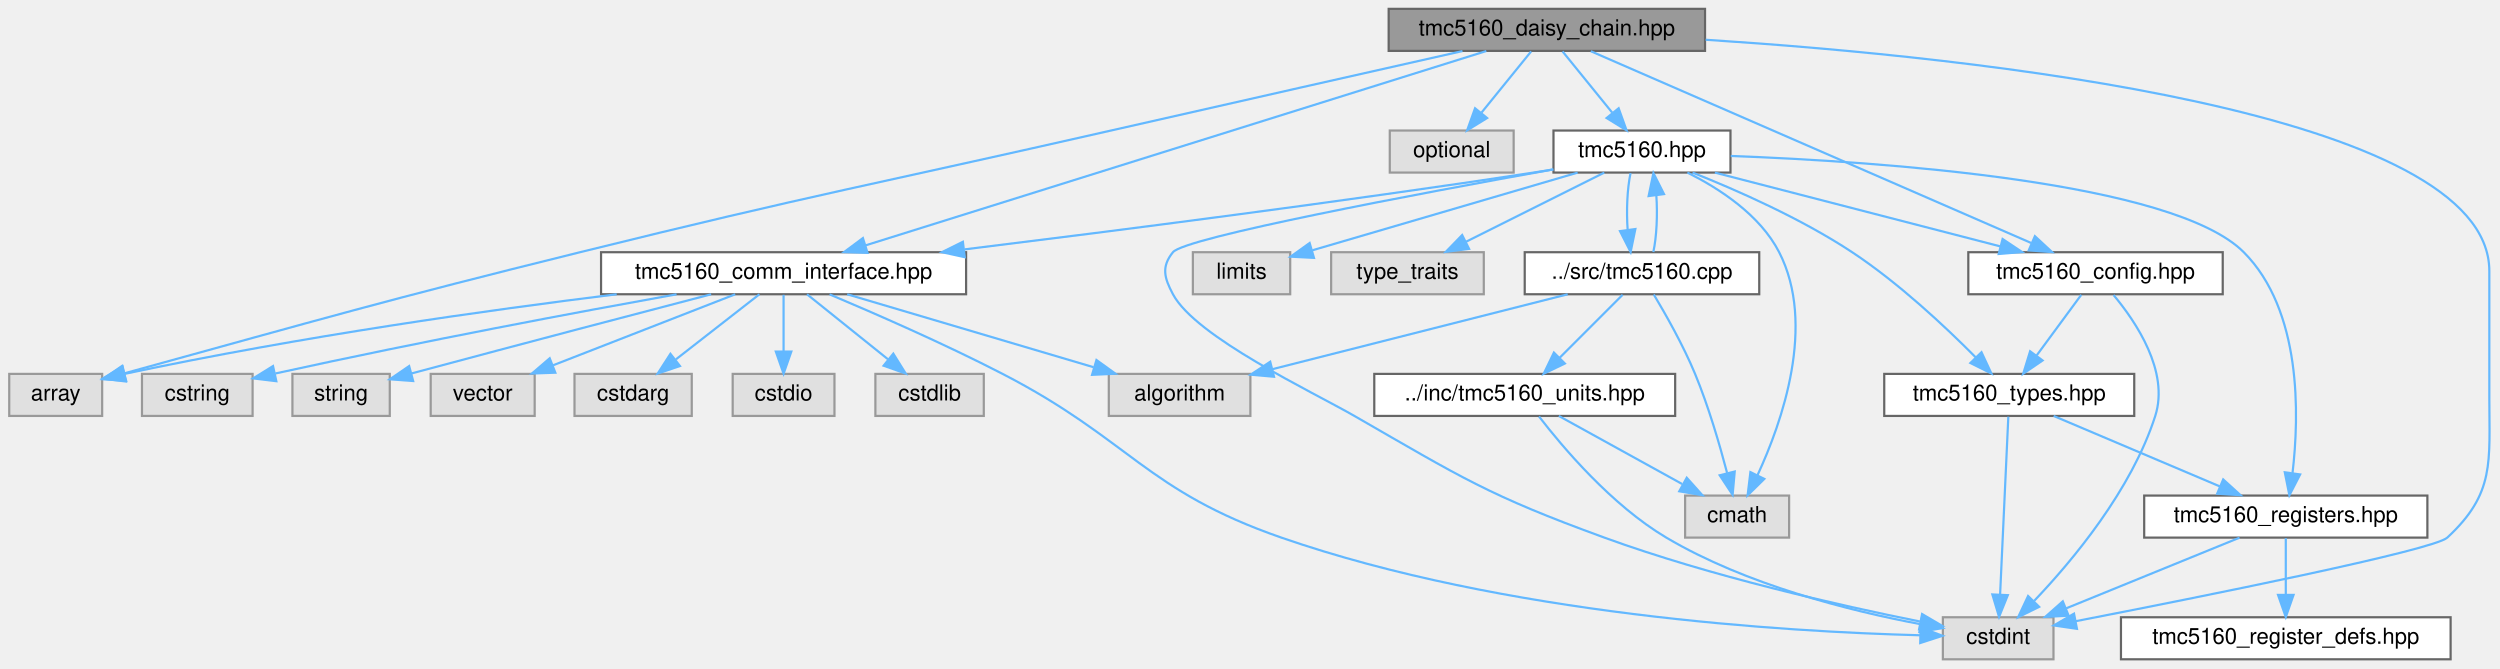
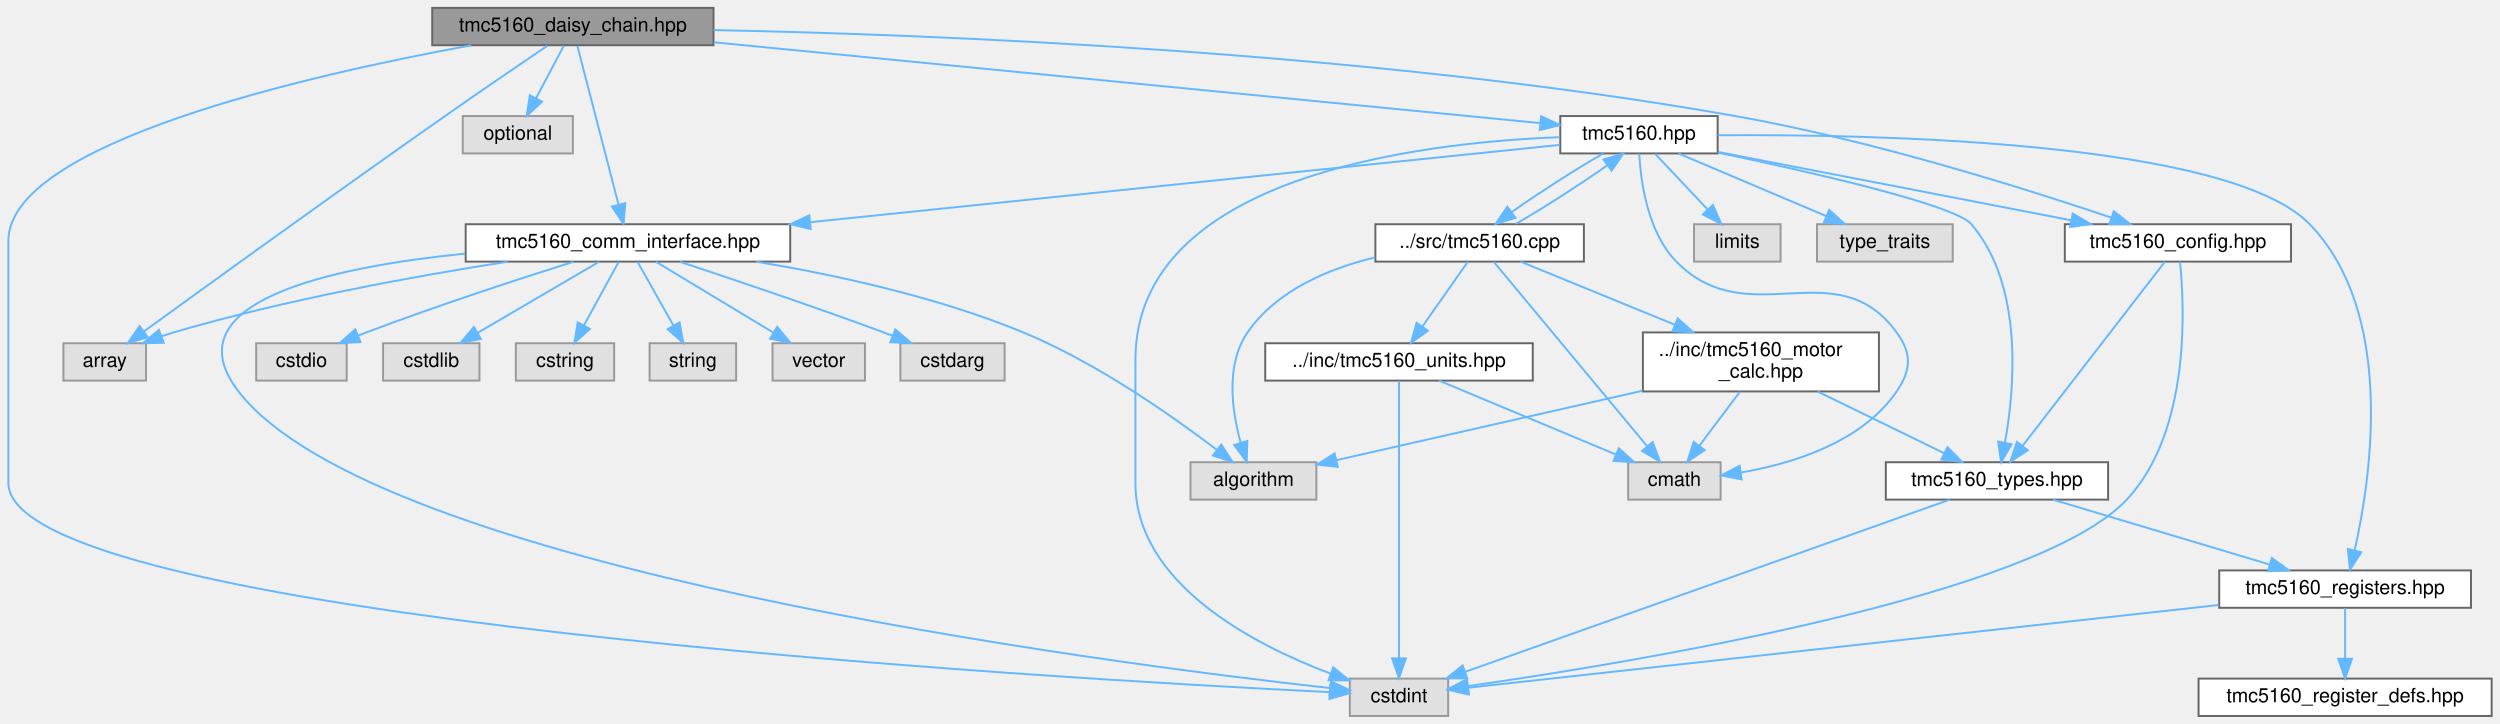
- <svg xmlns="http://www.w3.org/2000/svg" xmlns:xlink="http://www.w3.org/1999/xlink" width="1130pt" height="302pt" viewBox="0.00 0.00 1129.65 302.00">
-   <g id="graph0" class="graph" transform="scale(1 1) rotate(0) translate(4 298)">
+ <svg xmlns="http://www.w3.org/2000/svg" xmlns:xlink="http://www.w3.org/1999/xlink" width="1271pt" height="368pt" viewBox="0.00 0.00 1270.50 368.00">
+   <g id="graph0" class="graph" transform="scale(1 1) rotate(0) translate(4 364)">
    <g id="Node000001" class="node">
      <g id="a_Node000001">
        <a xlink:title="High-level daisy-chain manager for multiple TMC5160 drivers.">
-           <polygon fill="#999999" stroke="#666666" points="766.5,-294 623.5,-294 623.5,-275 766.5,-275 766.5,-294" />
-           <text text-anchor="middle" x="695" y="-282" font-family="Helvetica,sans-Serif" font-size="10.00">tmc5160_daisy_chain.hpp</text>
+           <polygon fill="#999999" stroke="#666666" points="358.5,-360 215.5,-360 215.5,-341 358.5,-341 358.5,-360" />
+           <text text-anchor="middle" x="287" y="-348" font-family="Helvetica,sans-Serif" font-size="10.00">tmc5160_daisy_chain.hpp</text>
        </a>
      </g>
    </g>
    <g id="Node000002" class="node">
      <g id="a_Node000002">
        <a xlink:title=" ">
-           <polygon fill="#e0e0e0" stroke="#999999" points="42,-129 0,-129 0,-110 42,-110 42,-129" />
-           <text text-anchor="middle" x="21" y="-117" font-family="Helvetica,sans-Serif" font-size="10.00">array</text>
+           <polygon fill="#e0e0e0" stroke="#999999" points="70,-189.5 28,-189.5 28,-170.5 70,-170.5 70,-189.5" />
+           <text text-anchor="middle" x="49" y="-177.5" font-family="Helvetica,sans-Serif" font-size="10.00">array</text>
        </a>
      </g>
    </g>
    <g id="edge1_Node000001_Node000002" class="edge">
      <g id="a_edge1_Node000001_Node000002">
        <a xlink:title=" ">
-           <path fill="none" stroke="#63b8ff" d="M656.86,-274.92C617.17,-265.99 553.22,-251.56 498,-239 391.3,-214.72 364.23,-210.28 258,-184 168.66,-161.9 144.39,-154.68 52.05,-129.26" />
-           <polygon fill="#63b8ff" stroke="#63b8ff" points="52.86,-125.86 42.29,-126.58 51.01,-132.61 52.86,-125.86" />
+           <path fill="none" stroke="#63b8ff" d="M273.99,-340.72C260.83,-331.8 239.92,-317.56 222,-305 166.12,-265.85 100.85,-218.67 68.81,-195.41" />
+           <polygon fill="#63b8ff" stroke="#63b8ff" points="70.83,-192.55 60.68,-189.51 66.72,-198.22 70.83,-192.55" />
        </a>
      </g>
    </g>
    <g id="Node000003" class="node">
      <g id="a_Node000003">
        <a xlink:title=" ">
-           <polygon fill="#e0e0e0" stroke="#999999" points="924,-19 874,-19 874,0 924,0 924,-19" />
-           <text text-anchor="middle" x="899" y="-7" font-family="Helvetica,sans-Serif" font-size="10.00">cstdint</text>
+           <polygon fill="#e0e0e0" stroke="#999999" points="732,-19 682,-19 682,0 732,0 732,-19" />
+           <text text-anchor="middle" x="707" y="-7" font-family="Helvetica,sans-Serif" font-size="10.00">cstdint</text>
        </a>
      </g>
    </g>
    <g id="edge2_Node000001_Node000003" class="edge">
      <g id="a_edge2_Node000001_Node000003">
        <a xlink:title=" ">
-           <path fill="none" stroke="#63b8ff" d="M766.78,-280.03C888.19,-272.17 1121,-247.7 1121,-175.5 1121,-175.5 1121,-175.5 1121,-118.5 1121,-89.04 1123.6,-75.04 1102,-55 1095.82,-49.27 990.5,-28.19 934.06,-17.23" />
-           <polygon fill="#63b8ff" stroke="#63b8ff" points="934.61,-13.77 924.13,-15.3 933.28,-20.64 934.61,-13.77" />
+           <path fill="none" stroke="#63b8ff" d="M235.36,-340.98C152.73,-325.87 0,-291.21 0,-241.5 0,-241.5 0,-241.5 0,-118.5 0,-49.82 528.02,-19.19 671.43,-12.13" />
+           <polygon fill="#63b8ff" stroke="#63b8ff" points="672.02,-15.61 681.84,-11.63 671.68,-8.62 672.02,-15.61" />
        </a>
      </g>
    </g>
    <g id="Node000004" class="node">
      <g id="a_Node000004">
        <a xlink:title=" ">
-           <polygon fill="#e0e0e0" stroke="#999999" points="680,-239 624,-239 624,-220 680,-220 680,-239" />
-           <text text-anchor="middle" x="652" y="-227" font-family="Helvetica,sans-Serif" font-size="10.00">optional</text>
+           <polygon fill="#e0e0e0" stroke="#999999" points="287,-305 231,-305 231,-286 287,-286 287,-305" />
+           <text text-anchor="middle" x="259" y="-293" font-family="Helvetica,sans-Serif" font-size="10.00">optional</text>
        </a>
      </g>
    </g>
    <g id="edge3_Node000001_Node000004" class="edge">
      <g id="a_edge3_Node000001_Node000004">
        <a xlink:title=" ">
-           <path fill="none" stroke="#63b8ff" d="M687.9,-274.75C681.83,-267.26 672.91,-256.28 665.49,-247.13" />
-           <polygon fill="#63b8ff" stroke="#63b8ff" points="667.99,-244.65 658.97,-239.09 662.55,-249.06 667.99,-244.65" />
+           <path fill="none" stroke="#63b8ff" d="M282.38,-340.75C278.54,-333.49 272.98,-322.95 268.24,-313.98" />
+           <polygon fill="#63b8ff" stroke="#63b8ff" points="271.3,-312.3 263.54,-305.09 265.11,-315.57 271.3,-312.3" />
        </a>
      </g>
    </g>
    <g id="Node000005" class="node">
      <g id="a_Node000005">
        <a xlink:href="tmc5160_8hpp.html" target="_top" xlink:title="Main TMC5160 stepper motor driver interface and subsystem classes.">
-           <polygon fill="white" stroke="#666666" points="778,-239 698,-239 698,-220 778,-220 778,-239" />
-           <text text-anchor="middle" x="738" y="-227" font-family="Helvetica,sans-Serif" font-size="10.00">tmc5160.hpp</text>
+           <polygon fill="white" stroke="#666666" points="869,-305 789,-305 789,-286 869,-286 869,-305" />
+           <text text-anchor="middle" x="829" y="-293" font-family="Helvetica,sans-Serif" font-size="10.00">tmc5160.hpp</text>
        </a>
      </g>
    </g>
    <g id="edge4_Node000001_Node000005" class="edge">
      <g id="a_edge4_Node000001_Node000005">
        <a xlink:title=" ">
-           <path fill="none" stroke="#63b8ff" d="M702.1,-274.75C708.17,-267.26 717.09,-256.28 724.51,-247.13" />
-           <polygon fill="#63b8ff" stroke="#63b8ff" points="727.45,-249.06 731.03,-239.09 722.01,-244.65 727.45,-249.06" />
+           <path fill="none" stroke="#63b8ff" d="M358.69,-342.49C470.15,-331.59 682.18,-310.86 778.79,-301.41" />
+           <polygon fill="#63b8ff" stroke="#63b8ff" points="779.27,-304.88 788.88,-300.42 778.59,-297.91 779.27,-304.88" />
        </a>
      </g>
    </g>
    <g id="Node000009" class="node">
      <g id="a_Node000009">
        <a xlink:href="tmc5160__comm__interface_8hpp.html" target="_top" xlink:title="Communication interfaces for TMC5160 stepper motor driver using SPI and UART.">
-           <polygon fill="white" stroke="#666666" points="432.5,-184 267.5,-184 267.5,-165 432.5,-165 432.5,-184" />
-           <text text-anchor="middle" x="350" y="-172" font-family="Helvetica,sans-Serif" font-size="10.00">tmc5160_comm_interface.hpp</text>
-         </a>
-       </g>
-     </g>
-     <g id="edge35_Node000001_Node000009" class="edge">
-       <g id="a_edge35_Node000001_Node000009">
-         <a xlink:title=" ">
-           <path fill="none" stroke="#63b8ff" d="M667.64,-274.94C606.12,-255.68 456.81,-208.94 387.06,-187.1" />
-           <polygon fill="#63b8ff" stroke="#63b8ff" points="387.95,-183.71 377.36,-184.07 385.86,-190.39 387.95,-183.71" />
+           <polygon fill="white" stroke="#666666" points="397.5,-250 232.5,-250 232.5,-231 397.5,-231 397.5,-250" />
+           <text text-anchor="middle" x="315" y="-238" font-family="Helvetica,sans-Serif" font-size="10.00">tmc5160_comm_interface.hpp</text>
+         </a>
+       </g>
+     </g>
+     <g id="edge39_Node000001_Node000009" class="edge">
+       <g id="a_edge39_Node000001_Node000009">
+         <a xlink:title=" ">
+           <path fill="none" stroke="#63b8ff" d="M289.29,-340.66C293.85,-323.09 304.12,-283.45 310.22,-259.95" />
+           <polygon fill="#63b8ff" stroke="#63b8ff" points="313.63,-260.72 312.76,-250.16 306.86,-258.96 313.63,-260.72" />
        </a>
      </g>
    </g>
    <g id="Node000017" class="node">
      <g id="a_Node000017">
        <a xlink:href="tmc5160__config_8hpp.html" target="_top" xlink:title="Configuration structures for TMC5160 stepper motor driver.">
-           <polygon fill="white" stroke="#666666" points="1000.5,-184 885.5,-184 885.5,-165 1000.5,-165 1000.5,-184" />
-           <text text-anchor="middle" x="943" y="-172" font-family="Helvetica,sans-Serif" font-size="10.00">tmc5160_config.hpp</text>
-         </a>
-       </g>
-     </g>
-     <g id="edge36_Node000001_Node000017" class="edge">
-       <g id="a_edge36_Node000001_Node000017">
-         <a xlink:title=" ">
-           <path fill="none" stroke="#63b8ff" d="M714.88,-274.84C758.52,-255.84 862.89,-210.39 913.91,-188.17" />
-           <polygon fill="#63b8ff" stroke="#63b8ff" points="915.6,-191.25 923.37,-184.05 912.81,-184.83 915.6,-191.25" />
+           <polygon fill="white" stroke="#666666" points="1160.5,-250 1045.5,-250 1045.5,-231 1160.5,-231 1160.5,-250" />
+           <text text-anchor="middle" x="1103" y="-238" font-family="Helvetica,sans-Serif" font-size="10.00">tmc5160_config.hpp</text>
+         </a>
+       </g>
+     </g>
+     <g id="edge40_Node000001_Node000017" class="edge">
+       <g id="a_edge40_Node000001_Node000017">
+         <a xlink:title=" ">
+           <path fill="none" stroke="#63b8ff" d="M358.53,-348.71C470.25,-346.45 692.58,-337.8 878,-305 947.15,-292.77 1025.61,-268.06 1069.2,-253.33" />
+           <polygon fill="#63b8ff" stroke="#63b8ff" points="1070.4,-256.62 1078.74,-250.08 1068.14,-250 1070.4,-256.62" />
        </a>
      </g>
    </g>
    <g id="edge6_Node000005_Node000003" class="edge">
      <g id="a_edge6_Node000005_Node000003">
        <a xlink:title=" ">
-           <path fill="none" stroke="#63b8ff" d="M697.93,-221.43C638,-210.66 531.44,-190.7 526,-184 520.68,-177.44 522.03,-172.45 526,-165 536.33,-145.64 588.98,-120.94 608,-110 656.42,-82.16 668.51,-74.1 721,-55 769.22,-37.45 827.24,-24.37 863.63,-17.08" />
-           <polygon fill="#63b8ff" stroke="#63b8ff" points="864.61,-20.45 873.75,-15.09 863.26,-13.58 864.61,-20.45" />
+           <path fill="none" stroke="#63b8ff" d="M788.72,-294.26C716.63,-291.47 573,-274.22 573,-181 573,-181 573,-181 573,-118.5 573,-67.54 632.47,-36.55 672.18,-21.53" />
+           <polygon fill="#63b8ff" stroke="#63b8ff" points="673.58,-24.75 681.8,-18.06 671.2,-18.16 673.58,-24.75" />
        </a>
      </g>
    </g>
    <g id="Node000006" class="node">
      <g id="a_Node000006">
        <a xlink:title=" ">
-           <polygon fill="#e0e0e0" stroke="#999999" points="804.5,-74 757.5,-74 757.5,-55 804.5,-55 804.5,-74" />
-           <text text-anchor="middle" x="781" y="-62" font-family="Helvetica,sans-Serif" font-size="10.00">cmath</text>
+           <polygon fill="#e0e0e0" stroke="#999999" points="870.5,-129 823.5,-129 823.5,-110 870.5,-110 870.5,-129" />
+           <text text-anchor="middle" x="847" y="-117" font-family="Helvetica,sans-Serif" font-size="10.00">cmath</text>
        </a>
      </g>
    </g>
    <g id="edge5_Node000005_Node000006" class="edge">
      <g id="a_edge5_Node000005_Node000006">
        <a xlink:title=" ">
-           <path fill="none" stroke="#63b8ff" d="M758.52,-220C773.02,-212.77 791.35,-200.86 800,-184 816.81,-151.24 801.35,-107.23 790.17,-83.12" />
-           <polygon fill="#63b8ff" stroke="#63b8ff" points="793.29,-81.53 785.74,-74.1 787.01,-84.61 793.29,-81.53" />
+           <path fill="none" stroke="#63b8ff" d="M829.15,-285.85C829.85,-272.31 833.18,-246.12 848,-231 884.6,-193.66 929.2,-237.25 960,-195 967.85,-184.23 967.5,-176.02 960,-165 942.4,-139.15 907.26,-128.32 880.82,-123.78" />
+           <polygon fill="#63b8ff" stroke="#63b8ff" points="881.22,-120.3 870.81,-122.28 880.18,-127.22 881.22,-120.3" />
        </a>
      </g>
    </g>
    <g id="Node000007" class="node">
      <g id="a_Node000007">
        <a xlink:title=" ">
-           <polygon fill="#e0e0e0" stroke="#999999" points="579,-184 535,-184 535,-165 579,-165 579,-184" />
-           <text text-anchor="middle" x="557" y="-172" font-family="Helvetica,sans-Serif" font-size="10.00">limits</text>
+           <polygon fill="#e0e0e0" stroke="#999999" points="901,-250 857,-250 857,-231 901,-231 901,-250" />
+           <text text-anchor="middle" x="879" y="-238" font-family="Helvetica,sans-Serif" font-size="10.00">limits</text>
        </a>
      </g>
    </g>
    <g id="edge7_Node000005_Node000007" class="edge">
      <g id="a_edge7_Node000005_Node000007">
        <a xlink:title=" ">
-           <path fill="none" stroke="#63b8ff" d="M708.92,-219.98C676.14,-210.39 622.99,-194.82 589.04,-184.88" />
-           <polygon fill="#63b8ff" stroke="#63b8ff" points="589.74,-181.44 579.16,-181.99 587.78,-188.16 589.74,-181.44" />
+           <path fill="none" stroke="#63b8ff" d="M837.26,-285.75C844.46,-278.11 855.11,-266.82 863.85,-257.56" />
+           <polygon fill="#63b8ff" stroke="#63b8ff" points="866.58,-259.76 870.9,-250.09 861.49,-254.96 866.58,-259.76" />
        </a>
      </g>
    </g>
    <g id="Node000008" class="node">
      <g id="a_Node000008">
        <a xlink:title=" ">
-           <polygon fill="#e0e0e0" stroke="#999999" points="666.5,-184 597.5,-184 597.5,-165 666.5,-165 666.5,-184" />
-           <text text-anchor="middle" x="632" y="-172" font-family="Helvetica,sans-Serif" font-size="10.00">type_traits</text>
+           <polygon fill="#e0e0e0" stroke="#999999" points="988.5,-250 919.5,-250 919.5,-231 988.5,-231 988.5,-250" />
+           <text text-anchor="middle" x="954" y="-238" font-family="Helvetica,sans-Serif" font-size="10.00">type_traits</text>
        </a>
      </g>
    </g>
    <g id="edge8_Node000005_Node000008" class="edge">
      <g id="a_edge8_Node000005_Node000008">
        <a xlink:title=" ">
-           <path fill="none" stroke="#63b8ff" d="M720.97,-219.98C704.07,-211.54 677.94,-198.47 658.36,-188.68" />
-           <polygon fill="#63b8ff" stroke="#63b8ff" points="659.85,-185.51 649.34,-184.17 656.72,-191.77 659.85,-185.51" />
+           <path fill="none" stroke="#63b8ff" d="M849.08,-285.98C869.37,-277.38 900.96,-263.99 924.17,-254.15" />
+           <polygon fill="#63b8ff" stroke="#63b8ff" points="925.71,-257.3 933.55,-250.17 922.98,-250.85 925.71,-257.3" />
        </a>
      </g>
    </g>
    <g id="edge9_Node000005_Node000009" class="edge">
      <g id="a_edge9_Node000005_Node000009">
        <a xlink:title=" ">
-           <path fill="none" stroke="#63b8ff" d="M697.91,-221.41C694.9,-220.92 691.9,-220.44 689,-220 601.37,-206.65 500.62,-193.74 431.87,-185.29" />
-           <polygon fill="#63b8ff" stroke="#63b8ff" points="431.9,-181.76 421.55,-184.02 431.05,-188.71 431.9,-181.76" />
+           <path fill="none" stroke="#63b8ff" d="M788.67,-290.34C707.11,-281.93 520.77,-262.72 407.64,-251.05" />
+           <polygon fill="#63b8ff" stroke="#63b8ff" points="407.91,-247.56 397.6,-250.02 407.19,-254.52 407.91,-247.56" />
        </a>
      </g>
    </g>
    <g id="edge19_Node000005_Node000017" class="edge">
      <g id="a_edge19_Node000005_Node000017">
        <a xlink:title=" ">
-           <path fill="none" stroke="#63b8ff" d="M770.94,-219.98C805.95,-210.93 861.47,-196.58 899.93,-186.64" />
-           <polygon fill="#63b8ff" stroke="#63b8ff" points="901,-189.97 909.81,-184.08 899.25,-183.2 901,-189.97" />
+           <path fill="none" stroke="#63b8ff" d="M869.14,-286.74C916.61,-277.55 995.87,-262.22 1048.78,-251.99" />
+           <polygon fill="#63b8ff" stroke="#63b8ff" points="1049.51,-255.41 1058.67,-250.08 1048.18,-248.54 1049.51,-255.41" />
        </a>
      </g>
    </g>
    <g id="Node000018" class="node">
      <g id="a_Node000018">
        <a xlink:href="tmc5160__types_8hpp.html" target="_top" xlink:title="Type definitions and enumerations for TMC5160 stepper motor driver.">
-           <polygon fill="white" stroke="#666666" points="960.5,-129 847.5,-129 847.5,-110 960.5,-110 960.5,-129" />
-           <text text-anchor="middle" x="904" y="-117" font-family="Helvetica,sans-Serif" font-size="10.00">tmc5160_types.hpp</text>
+           <polygon fill="white" stroke="#666666" points="1067.5,-129 954.5,-129 954.5,-110 1067.5,-110 1067.5,-129" />
+           <text text-anchor="middle" x="1011" y="-117" font-family="Helvetica,sans-Serif" font-size="10.00">tmc5160_types.hpp</text>
        </a>
      </g>
    </g>
    <g id="edge27_Node000005_Node000018" class="edge">
      <g id="a_edge27_Node000005_Node000018">
        <a xlink:title=" ">
-           <path fill="none" stroke="#63b8ff" d="M760.86,-219.99C780.74,-212.09 809.9,-199.26 833,-184 853.99,-170.13 875.11,-150.32 888.79,-136.53" />
-           <polygon fill="#63b8ff" stroke="#63b8ff" points="891.46,-138.8 895.93,-129.19 886.44,-133.92 891.46,-138.8" />
+           <path fill="none" stroke="#63b8ff" d="M869.32,-286.39C916.58,-276.5 989.55,-259.89 998,-250 1024.69,-218.74 1020.01,-166.5 1015.07,-138.9" />
+           <polygon fill="#63b8ff" stroke="#63b8ff" points="1018.48,-138.13 1013.09,-129.01 1011.62,-139.5 1018.48,-138.13" />
        </a>
      </g>
    </g>
    <g id="Node000019" class="node">
      <g id="a_Node000019">
        <a xlink:href="tmc5160__registers_8hpp.html" target="_top" xlink:title="Register definitions and bitfield structures for TMC5160 stepper motor driver.">
-           <polygon fill="white" stroke="#666666" points="1093,-74 965,-74 965,-55 1093,-55 1093,-74" />
-           <text text-anchor="middle" x="1029" y="-62" font-family="Helvetica,sans-Serif" font-size="10.00">tmc5160_registers.hpp</text>
+           <polygon fill="white" stroke="#666666" points="1252,-74 1124,-74 1124,-55 1252,-55 1252,-74" />
+           <text text-anchor="middle" x="1188" y="-62" font-family="Helvetica,sans-Serif" font-size="10.00">tmc5160_registers.hpp</text>
        </a>
      </g>
    </g>
    <g id="edge26_Node000005_Node000019" class="edge">
      <g id="a_edge26_Node000005_Node000019">
        <a xlink:title=" ">
-           <path fill="none" stroke="#63b8ff" d="M778.12,-227.51C845.74,-224.97 978.16,-215.94 1010,-184 1036.27,-157.65 1035.13,-110.4 1032.05,-84.23" />
-           <polygon fill="#63b8ff" stroke="#63b8ff" points="1035.48,-83.55 1030.63,-74.13 1028.55,-84.52 1035.48,-83.55" />
+           <path fill="none" stroke="#63b8ff" d="M869.09,-295.24C950.13,-295.81 1129.2,-292.15 1170,-250 1213.61,-204.94 1201.27,-121.59 1192.88,-84.34" />
+           <polygon fill="#63b8ff" stroke="#63b8ff" points="1196.21,-83.26 1190.47,-74.36 1189.41,-84.9 1196.21,-83.26" />
        </a>
      </g>
    </g>
    <g id="Node000021" class="node">
      <g id="a_Node000021">
        <a xlink:href="tmc5160_8cpp.html" target="_top" xlink:title="Implementation of TMC5160 driver methods.">
-           <polygon fill="white" stroke="#666666" points="791,-184 685,-184 685,-165 791,-165 791,-184" />
-           <text text-anchor="middle" x="738" y="-172" font-family="Helvetica,sans-Serif" font-size="10.00">../src/tmc5160.cpp</text>
+           <polygon fill="white" stroke="#666666" points="801,-250 695,-250 695,-231 801,-231 801,-250" />
+           <text text-anchor="middle" x="748" y="-238" font-family="Helvetica,sans-Serif" font-size="10.00">../src/tmc5160.cpp</text>
        </a>
      </g>
    </g>
    <g id="edge28_Node000005_Node000021" class="edge">
      <g id="a_edge28_Node000005_Node000021">
        <a xlink:title=" ">
-           <path fill="none" stroke="#63b8ff" d="M732.83,-219.75C731.34,-212.8 730.9,-202.85 731.52,-194.13" />
-           <polygon fill="#63b8ff" stroke="#63b8ff" points="735.01,-194.47 732.87,-184.09 728.07,-193.53 735.01,-194.47" />
+           <path fill="none" stroke="#63b8ff" d="M810.87,-285.98C796.9,-278 778.04,-265.88 764.5,-256.31" />
+           <polygon fill="#63b8ff" stroke="#63b8ff" points="766.24,-253.24 756.1,-250.17 762.11,-258.9 766.24,-253.24" />
        </a>
      </g>
    </g>
    <g id="edge11_Node000009_Node000002" class="edge">
      <g id="a_edge11_Node000009_Node000002">
        <a xlink:title=" ">
-           <path fill="none" stroke="#63b8ff" d="M274.56,-164.99C216.19,-157.78 133.21,-146.18 52.1,-129" />
-           <polygon fill="#63b8ff" stroke="#63b8ff" points="52.73,-125.56 42.22,-126.88 51.26,-132.4 52.73,-125.56" />
+           <path fill="none" stroke="#63b8ff" d="M253.94,-230.98C206.93,-223.65 140.63,-211.62 84,-195 82.07,-194.43 80.1,-193.8 78.12,-193.13" />
+           <polygon fill="#63b8ff" stroke="#63b8ff" points="78.98,-189.71 68.39,-189.52 76.55,-196.28 78.98,-189.71" />
        </a>
      </g>
    </g>
    <g id="edge13_Node000009_Node000003" class="edge">
      <g id="a_edge13_Node000009_Node000003">
        <a xlink:title=" ">
-           <path fill="none" stroke="#63b8ff" d="M370.79,-164.94C391.04,-156.41 422.55,-142.66 449,-129 506.7,-99.2 513.64,-76.28 575,-55 675.71,-20.08 802.95,-12.45 863.65,-10.86" />
-           <polygon fill="#63b8ff" stroke="#63b8ff" points="863.92,-14.35 873.84,-10.63 863.77,-7.35 863.92,-14.35" />
+           <path fill="none" stroke="#63b8ff" d="M232.27,-235.07C163.44,-228.16 81.94,-210.43 117,-165 186.56,-74.88 555.55,-27.15 671.86,-14.18" />
+           <polygon fill="#63b8ff" stroke="#63b8ff" points="672.44,-17.64 682,-13.07 671.67,-10.68 672.44,-17.64" />
        </a>
      </g>
    </g>
    <g id="Node000010" class="node">
      <g id="a_Node000010">
        <a xlink:title=" ">
-           <polygon fill="#e0e0e0" stroke="#999999" points="561,-129 497,-129 497,-110 561,-110 561,-129" />
-           <text text-anchor="middle" x="529" y="-117" font-family="Helvetica,sans-Serif" font-size="10.00">algorithm</text>
+           <polygon fill="#e0e0e0" stroke="#999999" points="665,-129 601,-129 601,-110 665,-110 665,-129" />
+           <text text-anchor="middle" x="633" y="-117" font-family="Helvetica,sans-Serif" font-size="10.00">algorithm</text>
        </a>
      </g>
    </g>
    <g id="edge10_Node000009_Node000010" class="edge">
      <g id="a_edge10_Node000009_Node000010">
        <a xlink:title=" ">
-           <path fill="none" stroke="#63b8ff" d="M378.76,-164.98C408.94,-156.05 456.57,-141.94 490.1,-132.02" />
-           <polygon fill="#63b8ff" stroke="#63b8ff" points="491.42,-135.28 500.02,-129.08 489.43,-128.57 491.42,-135.28" />
+           <path fill="none" stroke="#63b8ff" d="M380.11,-230.99C420.33,-224.31 472.41,-213.04 516,-195 553.35,-179.54 592.03,-152.32 614.23,-135.41" />
+           <polygon fill="#63b8ff" stroke="#63b8ff" points="616.66,-137.96 622.42,-129.07 612.37,-132.42 616.66,-137.96" />
        </a>
      </g>
    </g>
    <g id="Node000011" class="node">
      <g id="a_Node000011">
        <a xlink:title=" ">
-           <polygon fill="#e0e0e0" stroke="#999999" points="308.5,-129 255.5,-129 255.5,-110 308.5,-110 308.5,-129" />
-           <text text-anchor="middle" x="282" y="-117" font-family="Helvetica,sans-Serif" font-size="10.00">cstdarg</text>
+           <polygon fill="#e0e0e0" stroke="#999999" points="506.5,-189.5 453.5,-189.5 453.5,-170.5 506.5,-170.5 506.5,-189.5" />
+           <text text-anchor="middle" x="480" y="-177.5" font-family="Helvetica,sans-Serif" font-size="10.00">cstdarg</text>
        </a>
      </g>
    </g>
    <g id="edge12_Node000009_Node000011" class="edge">
      <g id="a_edge12_Node000009_Node000011">
        <a xlink:title=" ">
-           <path fill="none" stroke="#63b8ff" d="M339.07,-164.98C328.92,-157.07 313.58,-145.11 301.35,-135.58" />
-           <polygon fill="#63b8ff" stroke="#63b8ff" points="303.16,-132.56 293.12,-129.17 298.86,-138.08 303.16,-132.56" />
+           <path fill="none" stroke="#63b8ff" d="M341.53,-230.86C367.9,-222.16 409.44,-208.19 445,-195 446.42,-194.47 447.87,-193.93 449.33,-193.37" />
+           <polygon fill="#63b8ff" stroke="#63b8ff" points="450.92,-196.51 458.97,-189.61 448.38,-189.98 450.92,-196.51" />
        </a>
      </g>
    </g>
    <g id="Node000012" class="node">
      <g id="a_Node000012">
        <a xlink:title=" ">
-           <polygon fill="#e0e0e0" stroke="#999999" points="373,-129 327,-129 327,-110 373,-110 373,-129" />
-           <text text-anchor="middle" x="350" y="-117" font-family="Helvetica,sans-Serif" font-size="10.00">cstdio</text>
+           <polygon fill="#e0e0e0" stroke="#999999" points="172,-189.5 126,-189.5 126,-170.5 172,-170.5 172,-189.5" />
+           <text text-anchor="middle" x="149" y="-177.5" font-family="Helvetica,sans-Serif" font-size="10.00">cstdio</text>
        </a>
      </g>
    </g>
    <g id="edge14_Node000009_Node000012" class="edge">
      <g id="a_edge14_Node000009_Node000012">
        <a xlink:title=" ">
-           <path fill="none" stroke="#63b8ff" d="M350,-164.75C350,-157.8 350,-147.85 350,-139.13" />
-           <polygon fill="#63b8ff" stroke="#63b8ff" points="353.5,-139.09 350,-129.09 346.5,-139.09 353.5,-139.09" />
+           <path fill="none" stroke="#63b8ff" d="M287.27,-230.92C260.21,-222.38 217.98,-208.63 182,-195 180.62,-194.48 179.21,-193.93 177.79,-193.37" />
+           <polygon fill="#63b8ff" stroke="#63b8ff" points="179.02,-190.09 168.44,-189.55 176.37,-196.57 179.02,-190.09" />
        </a>
      </g>
    </g>
    <g id="Node000013" class="node">
      <g id="a_Node000013">
        <a xlink:title=" ">
-           <polygon fill="#e0e0e0" stroke="#999999" points="440.5,-129 391.5,-129 391.5,-110 440.5,-110 440.5,-129" />
-           <text text-anchor="middle" x="416" y="-117" font-family="Helvetica,sans-Serif" font-size="10.00">cstdlib</text>
+           <polygon fill="#e0e0e0" stroke="#999999" points="239.5,-189.5 190.5,-189.5 190.5,-170.5 239.5,-170.5 239.5,-189.5" />
+           <text text-anchor="middle" x="215" y="-177.5" font-family="Helvetica,sans-Serif" font-size="10.00">cstdlib</text>
        </a>
      </g>
    </g>
    <g id="edge15_Node000009_Node000013" class="edge">
      <g id="a_edge15_Node000009_Node000013">
        <a xlink:title=" ">
-           <path fill="none" stroke="#63b8ff" d="M360.6,-164.98C370.46,-157.07 385.35,-145.11 397.22,-135.58" />
-           <polygon fill="#63b8ff" stroke="#63b8ff" points="399.6,-138.16 405.2,-129.17 395.21,-132.7 399.6,-138.16" />
+           <path fill="none" stroke="#63b8ff" d="M300.24,-230.87C284,-221.36 257.65,-205.95 238.54,-194.77" />
+           <polygon fill="#63b8ff" stroke="#63b8ff" points="240.21,-191.7 229.82,-189.67 236.68,-197.74 240.21,-191.7" />
        </a>
      </g>
    </g>
    <g id="Node000014" class="node">
      <g id="a_Node000014">
        <a xlink:title=" ">
-           <polygon fill="#e0e0e0" stroke="#999999" points="110,-129 60,-129 60,-110 110,-110 110,-129" />
-           <text text-anchor="middle" x="85" y="-117" font-family="Helvetica,sans-Serif" font-size="10.00">cstring</text>
+           <polygon fill="#e0e0e0" stroke="#999999" points="308,-189.5 258,-189.5 258,-170.5 308,-170.5 308,-189.5" />
+           <text text-anchor="middle" x="283" y="-177.5" font-family="Helvetica,sans-Serif" font-size="10.00">cstring</text>
        </a>
      </g>
    </g>
    <g id="edge16_Node000009_Node000014" class="edge">
      <g id="a_edge16_Node000009_Node000014">
        <a xlink:title=" ">
-           <path fill="none" stroke="#63b8ff" d="M301.62,-164.97C256.97,-156.93 188.59,-144.16 120.29,-129.19" />
-           <polygon fill="#63b8ff" stroke="#63b8ff" points="120.73,-125.7 110.21,-126.97 119.23,-132.54 120.73,-125.7" />
+           <path fill="none" stroke="#63b8ff" d="M310.28,-230.87C305.65,-222.4 298.45,-209.24 292.61,-198.57" />
+           <polygon fill="#63b8ff" stroke="#63b8ff" points="295.61,-196.76 287.74,-189.67 289.47,-200.12 295.61,-196.76" />
        </a>
      </g>
    </g>
    <g id="Node000015" class="node">
      <g id="a_Node000015">
        <a xlink:title=" ">
-           <polygon fill="#e0e0e0" stroke="#999999" points="172,-129 128,-129 128,-110 172,-110 172,-129" />
-           <text text-anchor="middle" x="150" y="-117" font-family="Helvetica,sans-Serif" font-size="10.00">string</text>
+           <polygon fill="#e0e0e0" stroke="#999999" points="370,-189.5 326,-189.5 326,-170.5 370,-170.5 370,-189.5" />
+           <text text-anchor="middle" x="348" y="-177.5" font-family="Helvetica,sans-Serif" font-size="10.00">string</text>
        </a>
      </g>
    </g>
    <g id="edge17_Node000009_Node000015" class="edge">
      <g id="a_edge17_Node000009_Node000015">
        <a xlink:title=" ">
-           <path fill="none" stroke="#63b8ff" d="M317.26,-164.98C285.19,-156.62 234.68,-143.38 181.89,-129.22" />
-           <polygon fill="#63b8ff" stroke="#63b8ff" points="182.57,-125.78 172.01,-126.56 180.76,-132.54 182.57,-125.78" />
+           <path fill="none" stroke="#63b8ff" d="M319.87,-230.87C324.65,-222.4 332.07,-209.24 338.09,-198.57" />
+           <polygon fill="#63b8ff" stroke="#63b8ff" points="341.25,-200.1 343.11,-189.67 335.15,-196.66 341.25,-200.1" />
        </a>
      </g>
    </g>
    <g id="Node000016" class="node">
      <g id="a_Node000016">
        <a xlink:title=" ">
-           <polygon fill="#e0e0e0" stroke="#999999" points="237.5,-129 190.5,-129 190.5,-110 237.5,-110 237.5,-129" />
-           <text text-anchor="middle" x="214" y="-117" font-family="Helvetica,sans-Serif" font-size="10.00">vector</text>
+           <polygon fill="#e0e0e0" stroke="#999999" points="435.5,-189.5 388.5,-189.5 388.5,-170.5 435.5,-170.5 435.5,-189.5" />
+           <text text-anchor="middle" x="412" y="-177.5" font-family="Helvetica,sans-Serif" font-size="10.00">vector</text>
        </a>
      </g>
    </g>
    <g id="edge18_Node000009_Node000016" class="edge">
      <g id="a_edge18_Node000009_Node000016">
        <a xlink:title=" ">
-           <path fill="none" stroke="#63b8ff" d="M328.15,-164.98C305.88,-156.3 271.1,-142.75 245.78,-132.88" />
-           <polygon fill="#63b8ff" stroke="#63b8ff" points="246.84,-129.54 236.25,-129.17 244.29,-136.06 246.84,-129.54" />
+           <path fill="none" stroke="#63b8ff" d="M329.31,-230.87C345,-221.41 370.4,-206.09 388.91,-194.92" />
+           <polygon fill="#63b8ff" stroke="#63b8ff" points="390.87,-197.83 397.63,-189.67 387.26,-191.83 390.87,-197.83" />
        </a>
      </g>
    </g>
    <g id="edge25_Node000017_Node000003" class="edge">
      <g id="a_edge25_Node000017_Node000003">
        <a xlink:title=" ">
-           <path fill="none" stroke="#63b8ff" d="M951.15,-164.65C961.26,-152.56 976.43,-130.08 970,-110 959.28,-76.52 932.71,-44.71 915.29,-26.43" />
-           <polygon fill="#63b8ff" stroke="#63b8ff" points="917.52,-23.71 908.02,-19.02 912.52,-28.61 917.52,-23.71" />
+           <path fill="none" stroke="#63b8ff" d="M1104.07,-230.89C1106.42,-207.93 1109.45,-144.64 1077,-110 1030.83,-60.71 825.1,-27.01 741.99,-15.18" />
+           <polygon fill="#63b8ff" stroke="#63b8ff" points="742.42,-11.71 732.03,-13.78 741.44,-18.64 742.42,-11.71" />
        </a>
      </g>
    </g>
    <g id="edge20_Node000017_Node000018" class="edge">
      <g id="a_edge20_Node000017_Node000018">
        <a xlink:title=" ">
-           <path fill="none" stroke="#63b8ff" d="M936.56,-164.75C931.11,-157.34 923.14,-146.5 916.44,-137.41" />
-           <polygon fill="#63b8ff" stroke="#63b8ff" points="919.07,-135.07 910.32,-129.09 913.43,-139.22 919.07,-135.07" />
+           <path fill="none" stroke="#63b8ff" d="M1096.38,-230.94C1081.27,-211.4 1044,-163.18 1024.07,-137.4" />
+           <polygon fill="#63b8ff" stroke="#63b8ff" points="1026.69,-135.07 1017.8,-129.3 1021.15,-139.35 1026.69,-135.07" />
        </a>
      </g>
    </g>
    <g id="edge21_Node000018_Node000003" class="edge">
      <g id="a_edge21_Node000018_Node000003">
        <a xlink:title=" ">
-           <path fill="none" stroke="#63b8ff" d="M903.59,-109.66C902.78,-92.17 900.96,-52.8 899.87,-29.27" />
-           <polygon fill="#63b8ff" stroke="#63b8ff" points="903.36,-28.99 899.4,-19.16 896.37,-29.31 903.36,-28.99" />
+           <path fill="none" stroke="#63b8ff" d="M986.89,-109.94C933.01,-90.79 802.73,-44.51 740.79,-22.51" />
+           <polygon fill="#63b8ff" stroke="#63b8ff" points="741.71,-19.12 731.11,-19.07 739.36,-25.71 741.71,-19.12" />
        </a>
      </g>
    </g>
    <g id="edge22_Node000018_Node000019" class="edge">
      <g id="a_edge22_Node000018_Node000019">
        <a xlink:title=" ">
-           <path fill="none" stroke="#63b8ff" d="M924.08,-109.98C944.37,-101.38 975.96,-87.99 999.17,-78.15" />
-           <polygon fill="#63b8ff" stroke="#63b8ff" points="1000.71,-81.3 1008.55,-74.17 997.98,-74.85 1000.71,-81.3" />
+           <path fill="none" stroke="#63b8ff" d="M1039.44,-109.98C1069.28,-101.05 1116.38,-86.94 1149.53,-77.02" />
+           <polygon fill="#63b8ff" stroke="#63b8ff" points="1150.76,-80.3 1159.34,-74.08 1148.76,-73.6 1150.76,-80.3" />
        </a>
      </g>
    </g>
    <g id="edge23_Node000019_Node000003" class="edge">
      <g id="a_edge23_Node000019_Node000003">
        <a xlink:title=" ">
-           <path fill="none" stroke="#63b8ff" d="M1008.11,-54.98C986.92,-46.34 953.87,-32.87 929.7,-23.02" />
-           <polygon fill="#63b8ff" stroke="#63b8ff" points="930.85,-19.7 920.27,-19.17 928.21,-26.19 930.85,-19.7" />
+           <path fill="none" stroke="#63b8ff" d="M1123.63,-56.41C1020.73,-45.07 822.62,-23.24 742.21,-14.38" />
+           <polygon fill="#63b8ff" stroke="#63b8ff" points="742.43,-10.88 732.11,-13.27 741.66,-17.84 742.43,-10.88" />
        </a>
      </g>
    </g>
    <g id="Node000020" class="node">
      <g id="a_Node000020">
        <a xlink:href="tmc5160__register__defs_8hpp.html" target="_top" xlink:title="X-MACRO definitions for TMC5160 registers.">
-           <polygon fill="white" stroke="#666666" points="1103.5,-19 954.5,-19 954.5,0 1103.5,0 1103.5,-19" />
-           <text text-anchor="middle" x="1029" y="-7" font-family="Helvetica,sans-Serif" font-size="10.00">tmc5160_register_defs.hpp</text>
+           <polygon fill="white" stroke="#666666" points="1262.5,-19 1113.5,-19 1113.5,0 1262.5,0 1262.5,-19" />
+           <text text-anchor="middle" x="1188" y="-7" font-family="Helvetica,sans-Serif" font-size="10.00">tmc5160_register_defs.hpp</text>
        </a>
      </g>
    </g>
    <g id="edge24_Node000019_Node000020" class="edge">
      <g id="a_edge24_Node000019_Node000020">
        <a xlink:title=" ">
-           <path fill="none" stroke="#63b8ff" d="M1029,-54.75C1029,-47.8 1029,-37.85 1029,-29.13" />
-           <polygon fill="#63b8ff" stroke="#63b8ff" points="1032.5,-29.09 1029,-19.09 1025.5,-29.09 1032.5,-29.09" />
+           <path fill="none" stroke="#63b8ff" d="M1188,-54.75C1188,-47.8 1188,-37.85 1188,-29.13" />
+           <polygon fill="#63b8ff" stroke="#63b8ff" points="1191.5,-29.09 1188,-19.09 1184.5,-29.09 1191.5,-29.09" />
        </a>
      </g>
    </g>
    <g id="edge29_Node000021_Node000005" class="edge">
      <g id="a_edge29_Node000021_Node000005">
        <a xlink:title=" ">
-           <path fill="none" stroke="#63b8ff" d="M743.13,-184.09C744.64,-190.99 745.09,-200.93 744.49,-209.66" />
-           <polygon fill="#63b8ff" stroke="#63b8ff" points="741,-209.38 743.17,-219.75 747.94,-210.29 741,-209.38" />
+           <path fill="none" stroke="#63b8ff" d="M766.4,-250.17C780.43,-258.21 799.29,-270.34 812.76,-279.88" />
+           <polygon fill="#63b8ff" stroke="#63b8ff" points="810.96,-282.9 821.1,-285.98 815.1,-277.25 810.96,-282.9" />
        </a>
      </g>
    </g>
    <g id="edge31_Node000021_Node000006" class="edge">
      <g id="a_edge31_Node000021_Node000006">
        <a xlink:title=" ">
-           <path fill="none" stroke="#63b8ff" d="M743.33,-164.89C748.59,-156.11 756.63,-141.98 762,-129 768.06,-114.36 773.1,-97.1 776.46,-84.28" />
-           <polygon fill="#63b8ff" stroke="#63b8ff" points="779.92,-84.87 778.97,-74.32 773.13,-83.17 779.92,-84.87" />
+           <path fill="none" stroke="#63b8ff" d="M755.12,-230.94C771.45,-211.31 811.84,-162.76 833.22,-137.07" />
+           <polygon fill="#63b8ff" stroke="#63b8ff" points="835.97,-139.23 839.68,-129.3 830.59,-134.75 835.97,-139.23" />
        </a>
      </g>
    </g>
    <g id="edge30_Node000021_Node000010" class="edge">
      <g id="a_edge30_Node000021_Node000010">
        <a xlink:title=" ">
-           <path fill="none" stroke="#63b8ff" d="M704.42,-164.98C668.12,-155.78 610.19,-141.09 570.93,-131.13" />
-           <polygon fill="#63b8ff" stroke="#63b8ff" points="571.68,-127.71 561.12,-128.65 569.96,-134.5 571.68,-127.71" />
+           <path fill="none" stroke="#63b8ff" d="M694.91,-233.17C670.91,-227.36 644.7,-216.25 630,-195 618.75,-178.74 622,-155.36 626.44,-139.14" />
+           <polygon fill="#63b8ff" stroke="#63b8ff" points="629.89,-139.83 629.55,-129.24 623.21,-137.73 629.89,-139.83" />
        </a>
      </g>
    </g>
    <g id="Node000022" class="node">
      <g id="a_Node000022">
        <a xlink:href="tmc5160__units_8hpp.html" target="_top" xlink:title="Unit conversion functions for TMC5160 driver.">
-           <polygon fill="white" stroke="#666666" points="753,-129 617,-129 617,-110 753,-110 753,-129" />
-           <text text-anchor="middle" x="685" y="-117" font-family="Helvetica,sans-Serif" font-size="10.00">../inc/tmc5160_units.hpp</text>
+           <polygon fill="white" stroke="#666666" points="775,-189.5 639,-189.5 639,-170.5 775,-170.5 775,-189.5" />
+           <text text-anchor="middle" x="707" y="-177.5" font-family="Helvetica,sans-Serif" font-size="10.00">../inc/tmc5160_units.hpp</text>
        </a>
      </g>
    </g>
    <g id="edge32_Node000021_Node000022" class="edge">
      <g id="a_edge32_Node000021_Node000022">
        <a xlink:title=" ">
-           <path fill="none" stroke="#63b8ff" d="M729.25,-164.75C721.53,-157.03 710.1,-145.6 700.78,-136.28" />
-           <polygon fill="#63b8ff" stroke="#63b8ff" points="703.14,-133.69 693.59,-129.09 698.19,-138.64 703.14,-133.69" />
+           <path fill="none" stroke="#63b8ff" d="M741.95,-230.87C735.89,-222.23 726.41,-208.7 718.86,-197.92" />
+           <polygon fill="#63b8ff" stroke="#63b8ff" points="721.68,-195.85 713.07,-189.67 715.95,-199.87 721.68,-195.85" />
+         </a>
+       </g>
+     </g>
+     <g id="Node000023" class="node">
+       <g id="a_Node000023">
+         <a xlink:href="tmc5160__motor__calc_8hpp.html" target="_top" xlink:title="Motor current calculation functions for TMC5160.">
+           <polygon fill="white" stroke="#666666" points="951,-195 831,-195 831,-165 951,-165 951,-195" />
+           <text text-anchor="start" x="839" y="-183" font-family="Helvetica,sans-Serif" font-size="10.00">../inc/tmc5160_motor</text>
+           <text text-anchor="middle" x="891" y="-172" font-family="Helvetica,sans-Serif" font-size="10.00">_calc.hpp</text>
+         </a>
+       </g>
+     </g>
+     <g id="edge35_Node000021_Node000023" class="edge">
+       <g id="a_edge35_Node000021_Node000023">
+         <a xlink:title=" ">
+           <path fill="none" stroke="#63b8ff" d="M768.79,-230.99C789.28,-222.61 821.22,-209.55 847.31,-198.87" />
+           <polygon fill="#63b8ff" stroke="#63b8ff" points="848.69,-202.09 856.62,-195.06 846.04,-195.61 848.69,-202.09" />
        </a>
      </g>
    </g>
    <g id="edge34_Node000022_Node000003" class="edge">
      <g id="a_edge34_Node000022_Node000003">
        <a xlink:title=" ">
-           <path fill="none" stroke="#63b8ff" d="M691.46,-109.74C702,-96.06 724.22,-69.68 749,-55 785.01,-33.66 832.01,-21.89 863.73,-15.9" />
-           <polygon fill="#63b8ff" stroke="#63b8ff" points="864.63,-19.29 873.86,-14.08 863.4,-12.4 864.63,-19.29" />
+           <path fill="none" stroke="#63b8ff" d="M707,-170.41C707,-144.39 707,-65.97 707,-29.51" />
+           <polygon fill="#63b8ff" stroke="#63b8ff" points="710.5,-29.27 707,-19.27 703.5,-29.27 710.5,-29.27" />
        </a>
      </g>
    </g>
    <g id="edge33_Node000022_Node000006" class="edge">
      <g id="a_edge33_Node000022_Node000006">
        <a xlink:title=" ">
-           <path fill="none" stroke="#63b8ff" d="M700.42,-109.98C715.45,-101.69 738.54,-88.94 756.16,-79.22" />
-           <polygon fill="#63b8ff" stroke="#63b8ff" points="758.23,-82.07 765.3,-74.17 754.85,-75.94 758.23,-82.07" />
+           <path fill="none" stroke="#63b8ff" d="M727.36,-170.49C751,-160.62 790.2,-144.23 817.25,-132.93" />
+           <polygon fill="#63b8ff" stroke="#63b8ff" points="818.74,-136.1 826.62,-129.02 816.04,-129.64 818.74,-136.1" />
+         </a>
+       </g>
+     </g>
+     <g id="edge38_Node000023_Node000006" class="edge">
+       <g id="a_edge38_Node000023_Node000006">
+         <a xlink:title=" ">
+           <path fill="none" stroke="#63b8ff" d="M880.35,-164.84C874.16,-156.61 866.31,-146.18 859.79,-137.51" />
+           <polygon fill="#63b8ff" stroke="#63b8ff" points="862.4,-135.15 853.59,-129.27 856.81,-139.36 862.4,-135.15" />
+         </a>
+       </g>
+     </g>
+     <g id="edge37_Node000023_Node000010" class="edge">
+       <g id="a_edge37_Node000023_Node000010">
+         <a xlink:title=" ">
+           <path fill="none" stroke="#63b8ff" d="M830.84,-165.36C783.1,-154.54 717.59,-139.68 675.27,-130.08" />
+           <polygon fill="#63b8ff" stroke="#63b8ff" points="675.82,-126.62 665.3,-127.82 674.28,-133.45 675.82,-126.62" />
+         </a>
+       </g>
+     </g>
+     <g id="edge36_Node000023_Node000018" class="edge">
+       <g id="a_edge36_Node000023_Node000018">
+         <a xlink:title=" ">
+           <path fill="none" stroke="#63b8ff" d="M919.74,-164.99C939.32,-155.45 965.05,-142.9 984.2,-133.57" />
+           <polygon fill="#63b8ff" stroke="#63b8ff" points="985.82,-136.67 993.28,-129.14 982.76,-130.38 985.82,-136.67" />
        </a>
      </g>
    </g>
  </g>
</svg>
